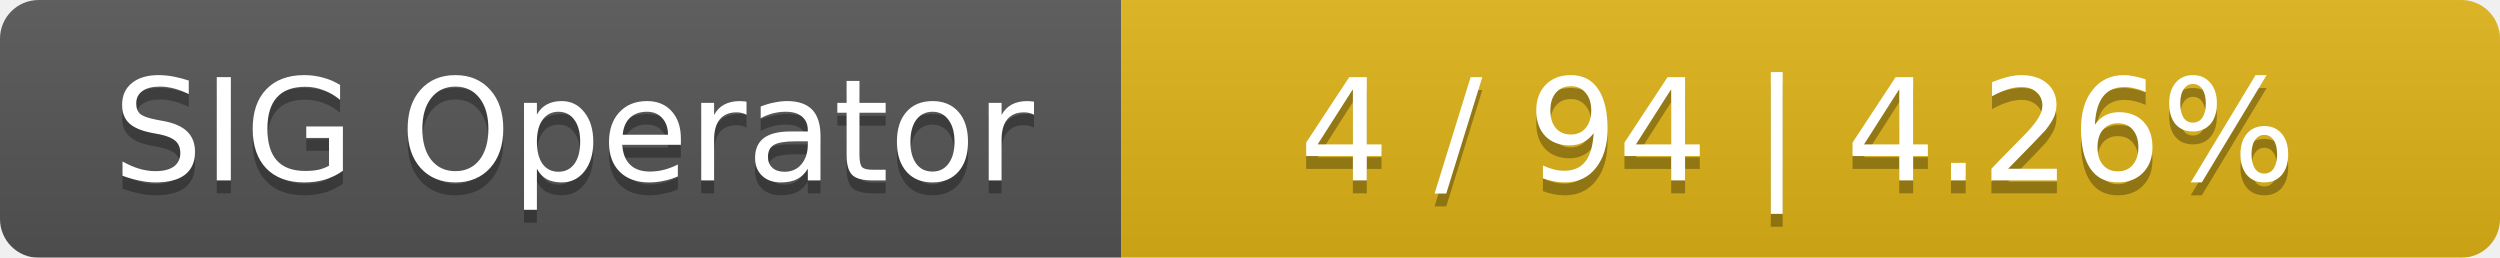
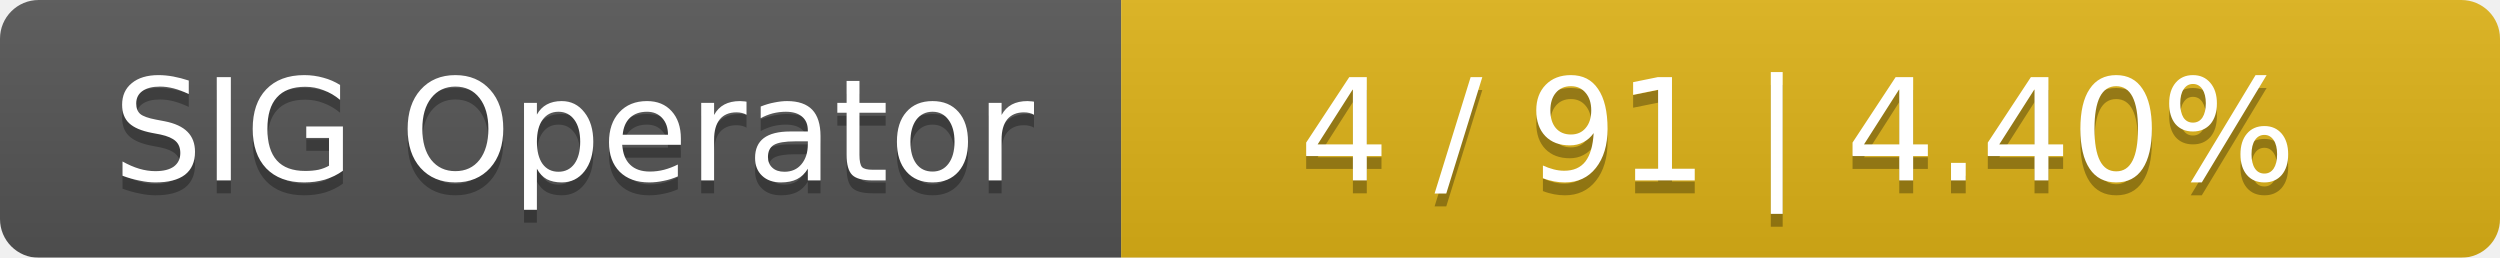
<svg xmlns="http://www.w3.org/2000/svg" width="194" height="20">
  <linearGradient id="smooth" x2="0" y2="100%">
    <stop offset="0" stop-color="#bbb" stop-opacity=".1" />
    <stop offset="1" stop-opacity=".1" />
  </linearGradient>
  <mask id="round">
    <rect width="194" height="20" rx="3" fill="#fff" />
  </mask>
  <g mask="url(#round)">
    <rect width="87" height="20" fill="#555" />
    <rect x="87" width="107" height="20" fill="#dfb317" />
    <rect width="194" height="20" fill="url(#smooth)" />
  </g>
  <g fill="#fff" text-anchor="middle" font-family="DejaVu Sans,Verdana,Geneva,sans-serif" font-size="11">
    <text x="44.5" y="15" fill="#010101" fill-opacity=".3">SIG Operator</text>
    <text x="44.5" y="14">SIG Operator</text>
-     <text x="139.5" y="15" fill="#010101" fill-opacity=".3">4 / 94    |    4.26%</text>
-     <text x="139.5" y="14">4 / 94    |    4.26%</text>
+     <text x="139.5" y="15" fill="#010101" fill-opacity=".3">4 / 91    |    4.40%</text>
+     <text x="139.5" y="14">4 / 91    |    4.40%</text>
  </g>
</svg>
